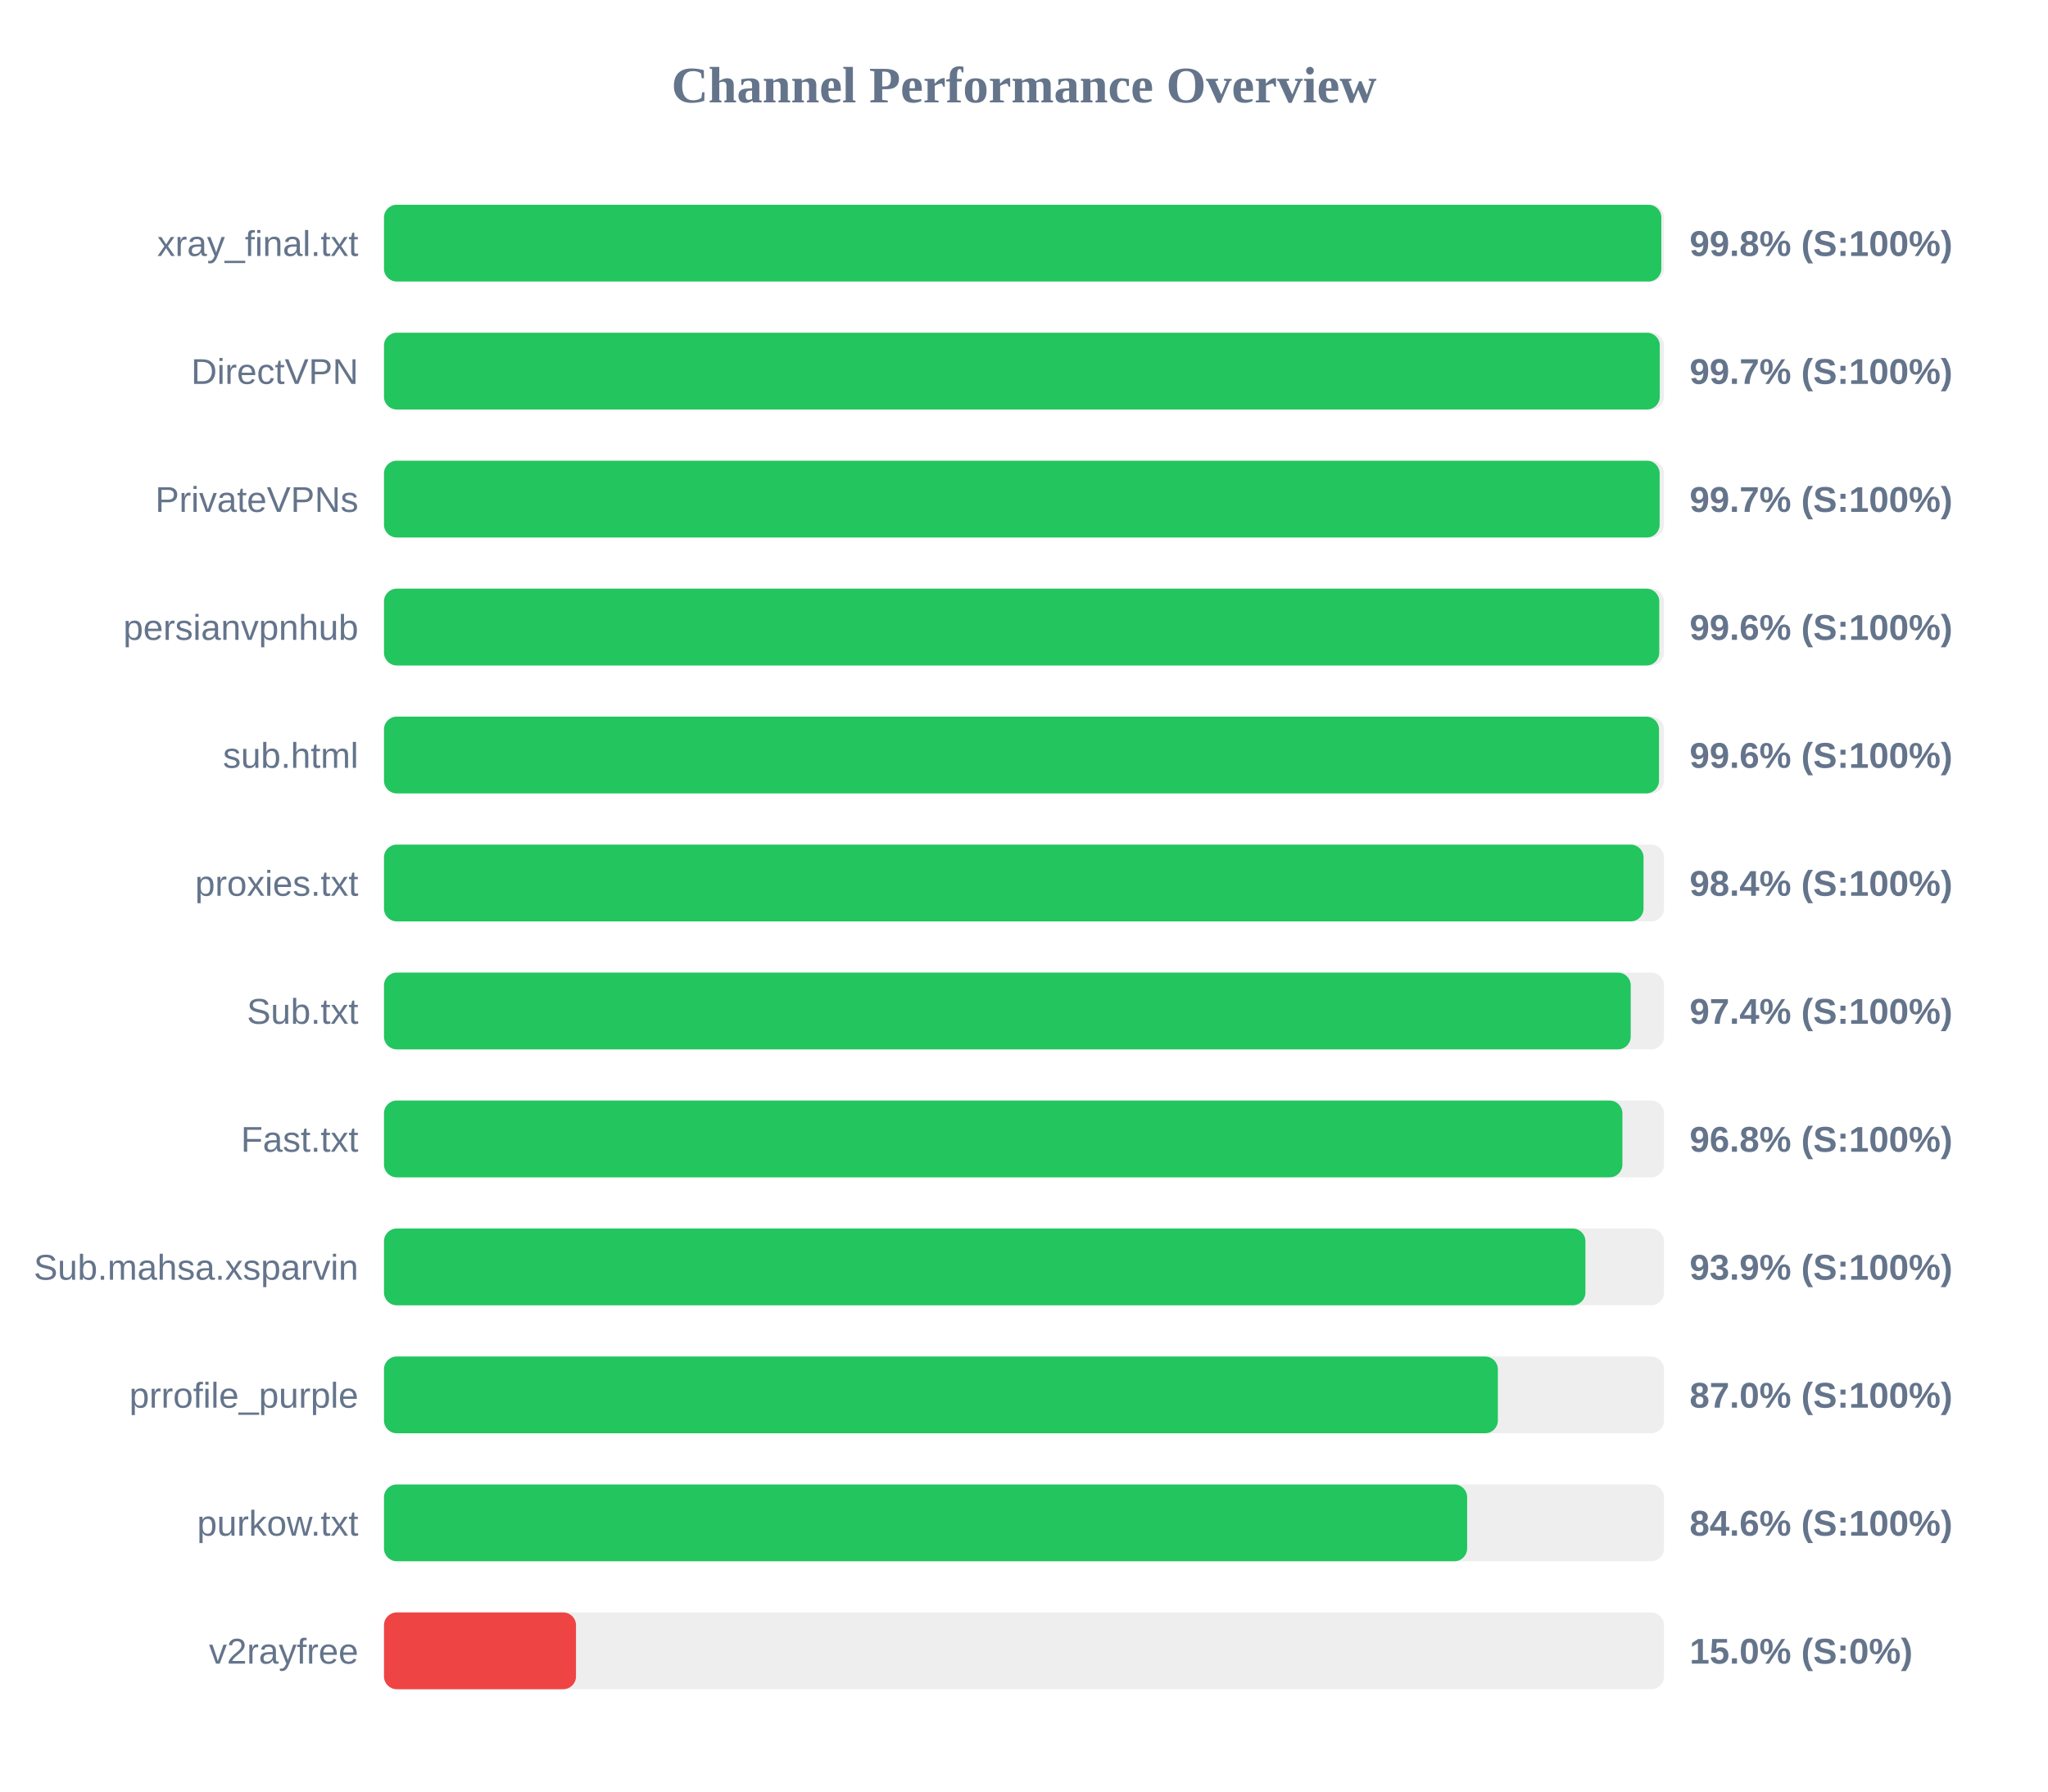
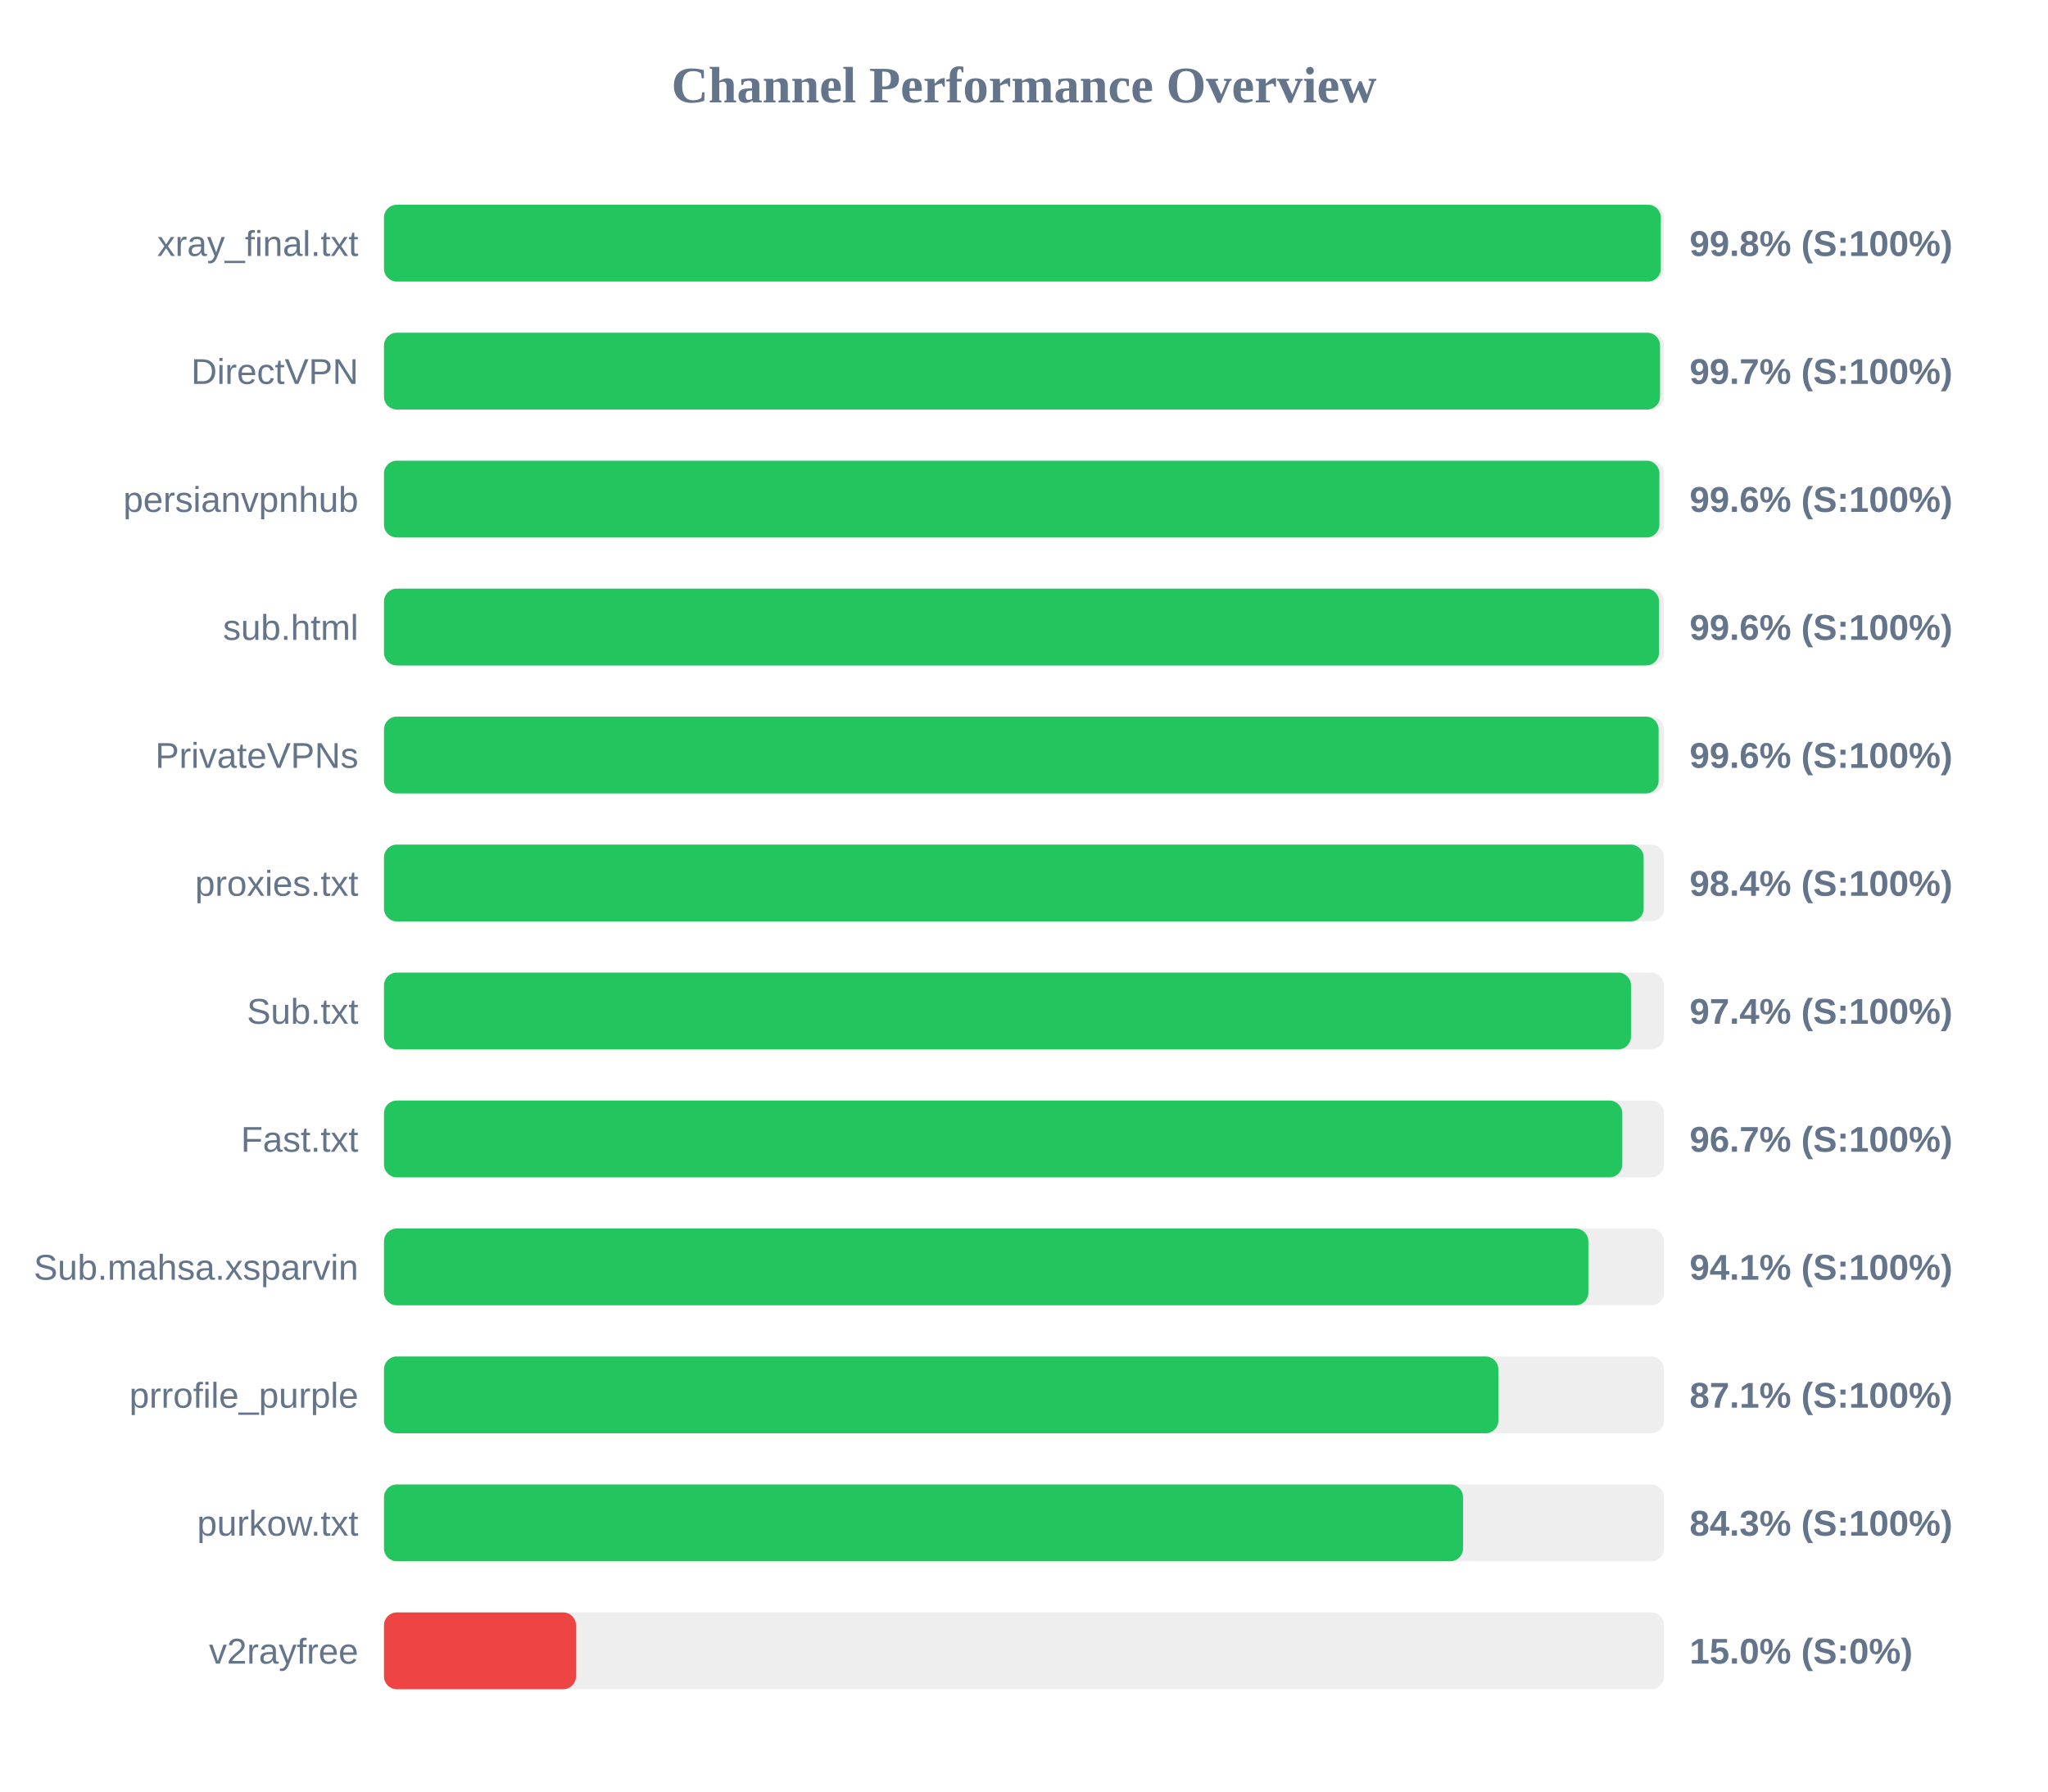
<svg xmlns="http://www.w3.org/2000/svg" width="800" height="700" version="1.1">
  <style>
        .row { font: 14px Arial; fill: #64748b; }
        .score { font: bold 14px Arial; fill: #64748b; }
    </style>
  <text x="400" y="40" text-anchor="middle" font-size="20px" font-weight="bold" fill="#64748b">Channel Performance Overview</text>
  <rect x="150" y="80" width="500" height="30" fill="#eee" rx="5" />
-   <rect x="150" y="80" width="498.95" height="30" fill="#22c55e" rx="5" />
+   <rect x="150" y="80" width="498.75" height="30" fill="#22c55e" rx="5" />
  <text x="140" y="100" text-anchor="end" class="row">xray_final.txt</text>
  <text x="660" y="100" text-anchor="start" class="score">99.8% (S:100%)</text>
  <rect x="150" y="130" width="500" height="30" fill="#eee" rx="5" />
-   <rect x="150" y="130" width="498.35" height="30" fill="#22c55e" rx="5" />
+   <rect x="150" y="130" width="498.45" height="30" fill="#22c55e" rx="5" />
  <text x="140" y="150" text-anchor="end" class="row">DirectVPN</text>
  <text x="660" y="150" text-anchor="start" class="score">99.7% (S:100%)</text>
  <rect x="150" y="180" width="500" height="30" fill="#eee" rx="5" />
-   <rect x="150" y="180" width="498.3" height="30" fill="#22c55e" rx="5" />
-   <text x="140" y="200" text-anchor="end" class="row">PrivateVPNs</text>
-   <text x="660" y="200" text-anchor="start" class="score">99.7% (S:100%)</text>
+   <rect x="150" y="180" width="498.2" height="30" fill="#22c55e" rx="5" />
+   <text x="140" y="200" text-anchor="end" class="row">persianvpnhub</text>
+   <text x="660" y="200" text-anchor="start" class="score">99.6% (S:100%)</text>
  <rect x="150" y="230" width="500" height="30" fill="#eee" rx="5" />
-   <rect x="150" y="230" width="498.15" height="30" fill="#22c55e" rx="5" />
-   <text x="140" y="250" text-anchor="end" class="row">persianvpnhub</text>
+   <rect x="150" y="230" width="498.05" height="30" fill="#22c55e" rx="5" />
+   <text x="140" y="250" text-anchor="end" class="row">sub.html</text>
  <text x="660" y="250" text-anchor="start" class="score">99.6% (S:100%)</text>
  <rect x="150" y="280" width="500" height="30" fill="#eee" rx="5" />
-   <rect x="150" y="280" width="498.05" height="30" fill="#22c55e" rx="5" />
-   <text x="140" y="300" text-anchor="end" class="row">sub.html</text>
+   <rect x="150" y="280" width="497.9" height="30" fill="#22c55e" rx="5" />
+   <text x="140" y="300" text-anchor="end" class="row">PrivateVPNs</text>
  <text x="660" y="300" text-anchor="start" class="score">99.6% (S:100%)</text>
  <rect x="150" y="330" width="500" height="30" fill="#eee" rx="5" />
-   <rect x="150" y="330" width="492.0" height="30" fill="#22c55e" rx="5" />
+   <rect x="150" y="330" width="492.05" height="30" fill="#22c55e" rx="5" />
  <text x="140" y="350" text-anchor="end" class="row">proxies.txt</text>
  <text x="660" y="350" text-anchor="start" class="score">98.4% (S:100%)</text>
  <rect x="150" y="380" width="500" height="30" fill="#eee" rx="5" />
-   <rect x="150" y="380" width="487.0" height="30" fill="#22c55e" rx="5" />
+   <rect x="150" y="380" width="487.1" height="30" fill="#22c55e" rx="5" />
  <text x="140" y="400" text-anchor="end" class="row">Sub.txt</text>
  <text x="660" y="400" text-anchor="start" class="score">97.4% (S:100%)</text>
  <rect x="150" y="430" width="500" height="30" fill="#eee" rx="5" />
-   <rect x="150" y="430" width="483.75" height="30" fill="#22c55e" rx="5" />
+   <rect x="150" y="430" width="483.7" height="30" fill="#22c55e" rx="5" />
  <text x="140" y="450" text-anchor="end" class="row">Fast.txt</text>
-   <text x="660" y="450" text-anchor="start" class="score">96.8% (S:100%)</text>
+   <text x="660" y="450" text-anchor="start" class="score">96.7% (S:100%)</text>
  <rect x="150" y="480" width="500" height="30" fill="#eee" rx="5" />
-   <rect x="150" y="480" width="469.3" height="30" fill="#22c55e" rx="5" />
+   <rect x="150" y="480" width="470.45" height="30" fill="#22c55e" rx="5" />
  <text x="140" y="500" text-anchor="end" class="row">Sub.mahsa.xsparvin</text>
-   <text x="660" y="500" text-anchor="start" class="score">93.9% (S:100%)</text>
+   <text x="660" y="500" text-anchor="start" class="score">94.1% (S:100%)</text>
  <rect x="150" y="530" width="500" height="30" fill="#eee" rx="5" />
-   <rect x="150" y="530" width="435.1" height="30" fill="#22c55e" rx="5" />
+   <rect x="150" y="530" width="435.3" height="30" fill="#22c55e" rx="5" />
  <text x="140" y="550" text-anchor="end" class="row">prrofile_purple</text>
-   <text x="660" y="550" text-anchor="start" class="score">87.0% (S:100%)</text>
+   <text x="660" y="550" text-anchor="start" class="score">87.1% (S:100%)</text>
  <rect x="150" y="580" width="500" height="30" fill="#eee" rx="5" />
-   <rect x="150" y="580" width="423.1" height="30" fill="#22c55e" rx="5" />
+   <rect x="150" y="580" width="421.5" height="30" fill="#22c55e" rx="5" />
  <text x="140" y="600" text-anchor="end" class="row">purkow.txt</text>
-   <text x="660" y="600" text-anchor="start" class="score">84.6% (S:100%)</text>
+   <text x="660" y="600" text-anchor="start" class="score">84.3% (S:100%)</text>
  <rect x="150" y="630" width="500" height="30" fill="#eee" rx="5" />
  <rect x="150" y="630" width="75.0" height="30" fill="#ef4444" rx="5" />
  <text x="140" y="650" text-anchor="end" class="row">v2rayfree</text>
  <text x="660" y="650" text-anchor="start" class="score">15.0% (S:0%)</text>
</svg>
